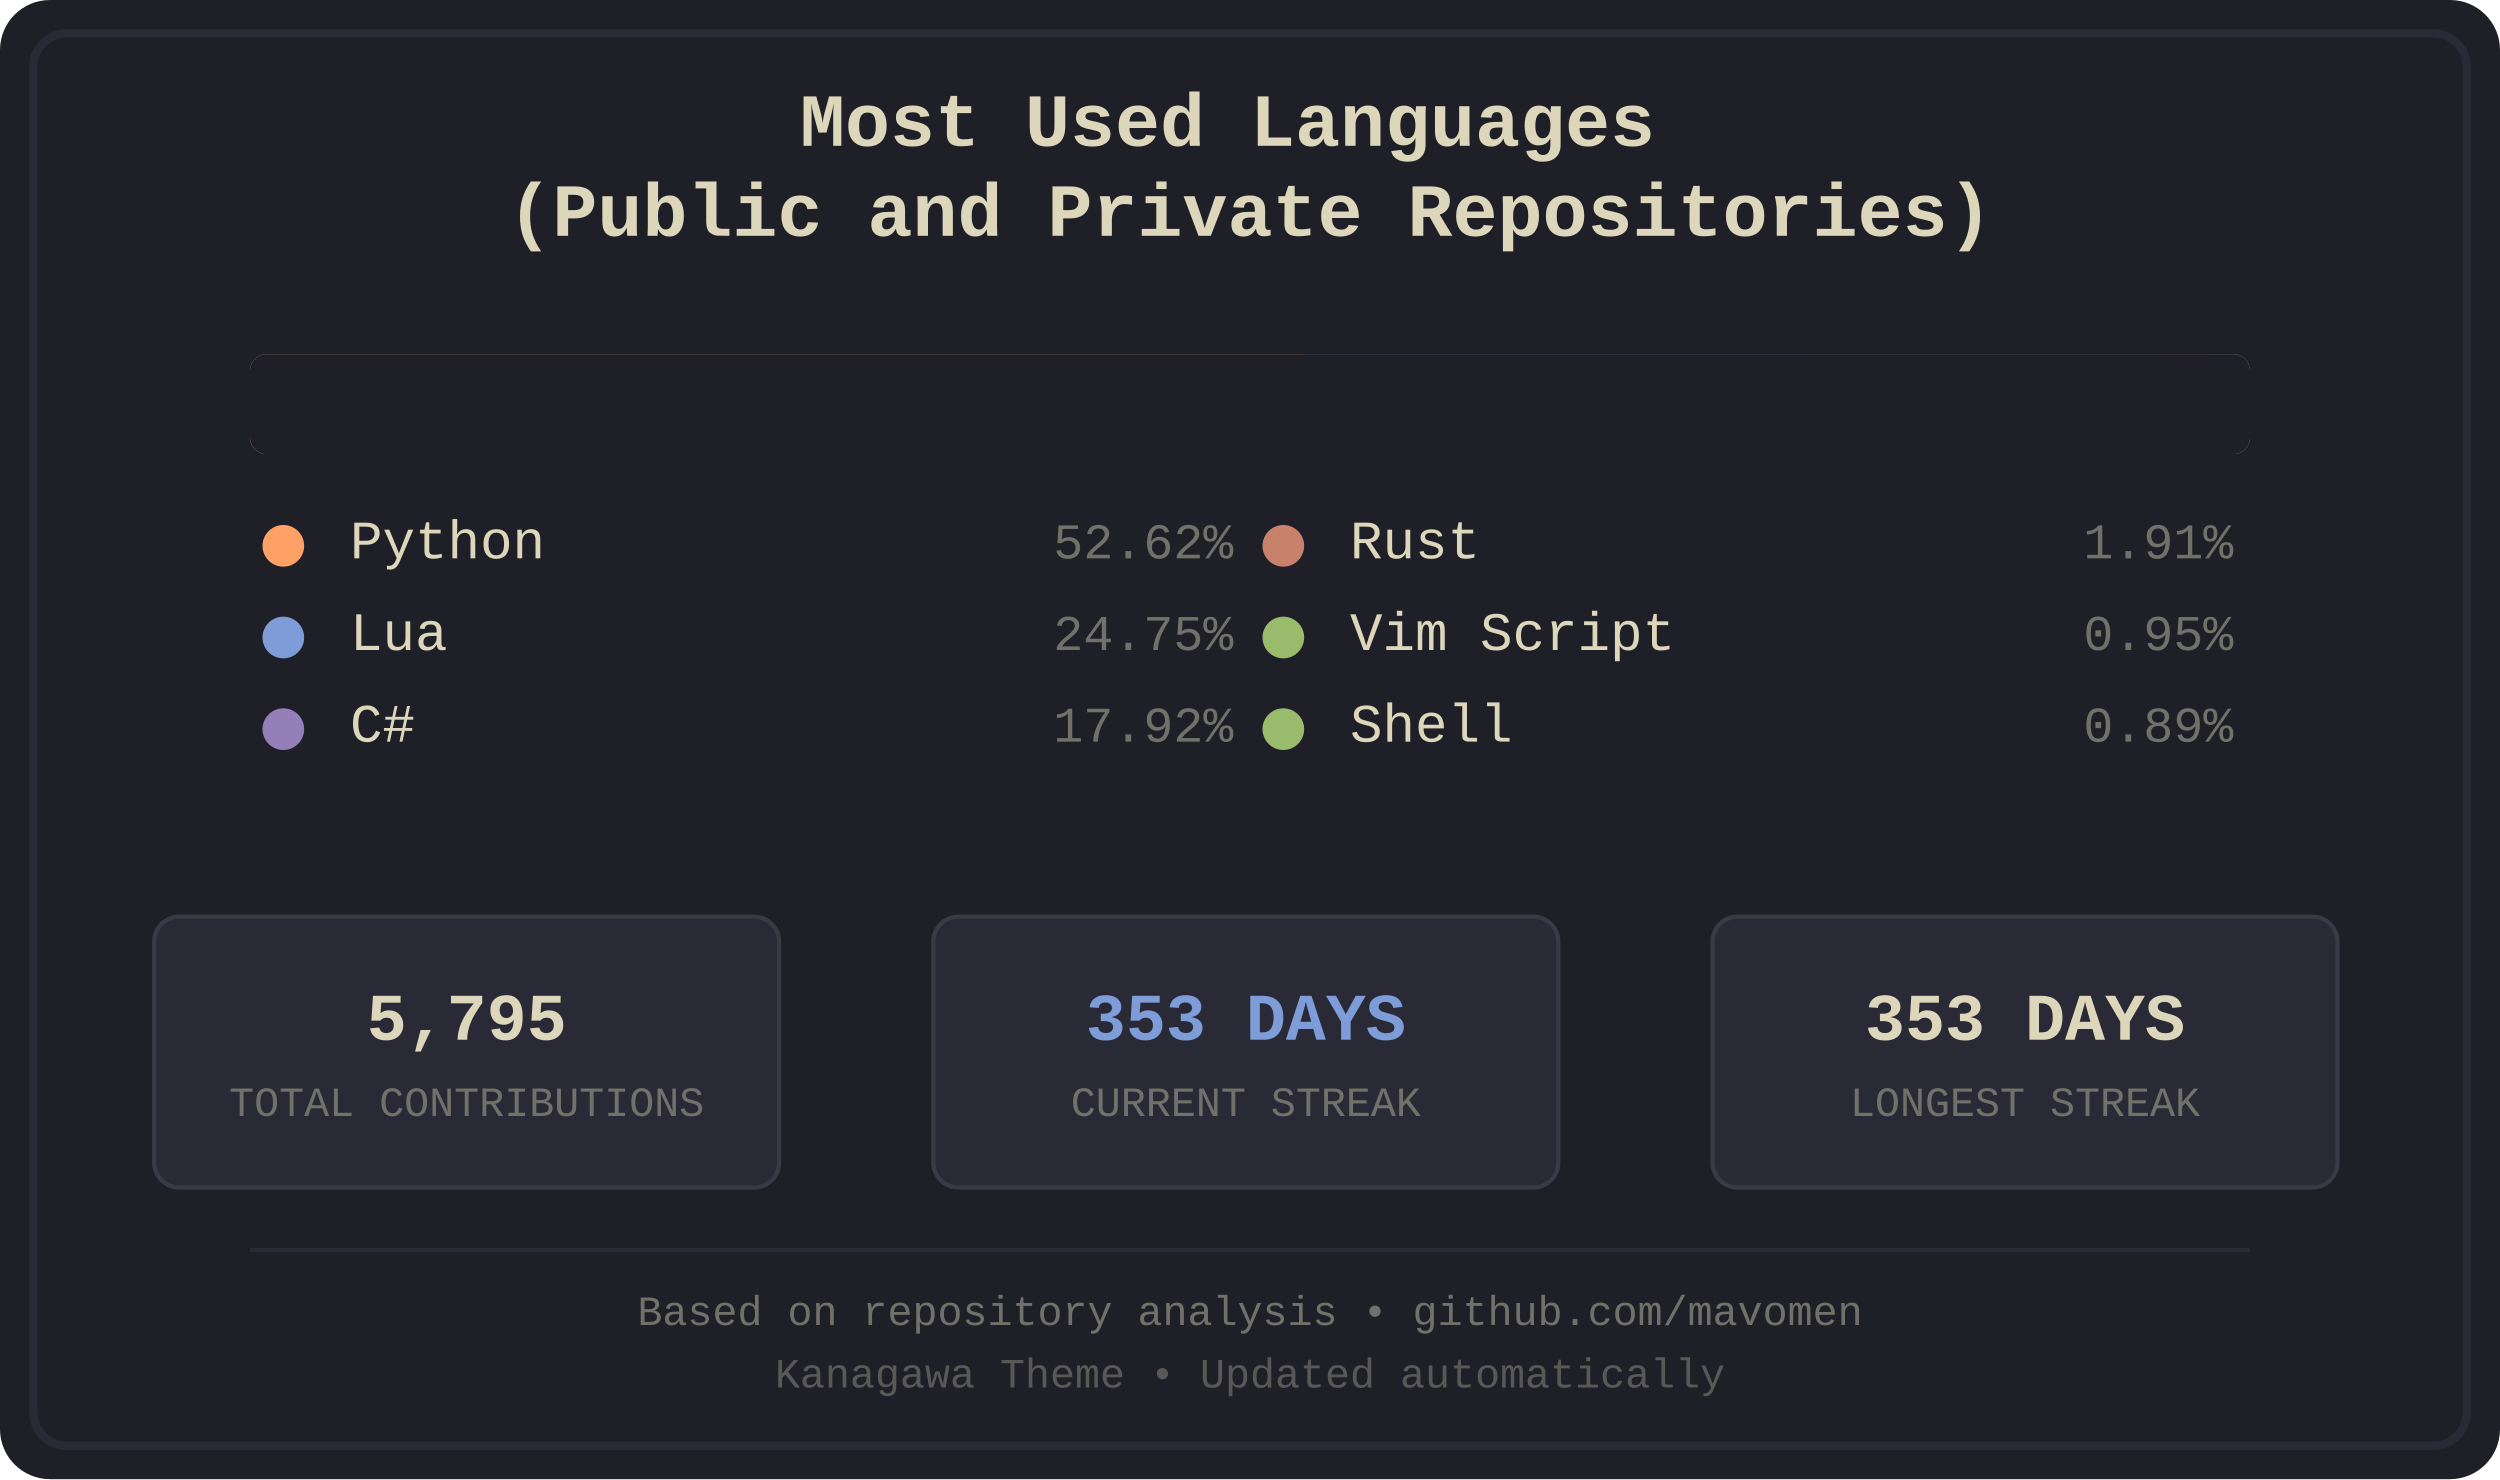
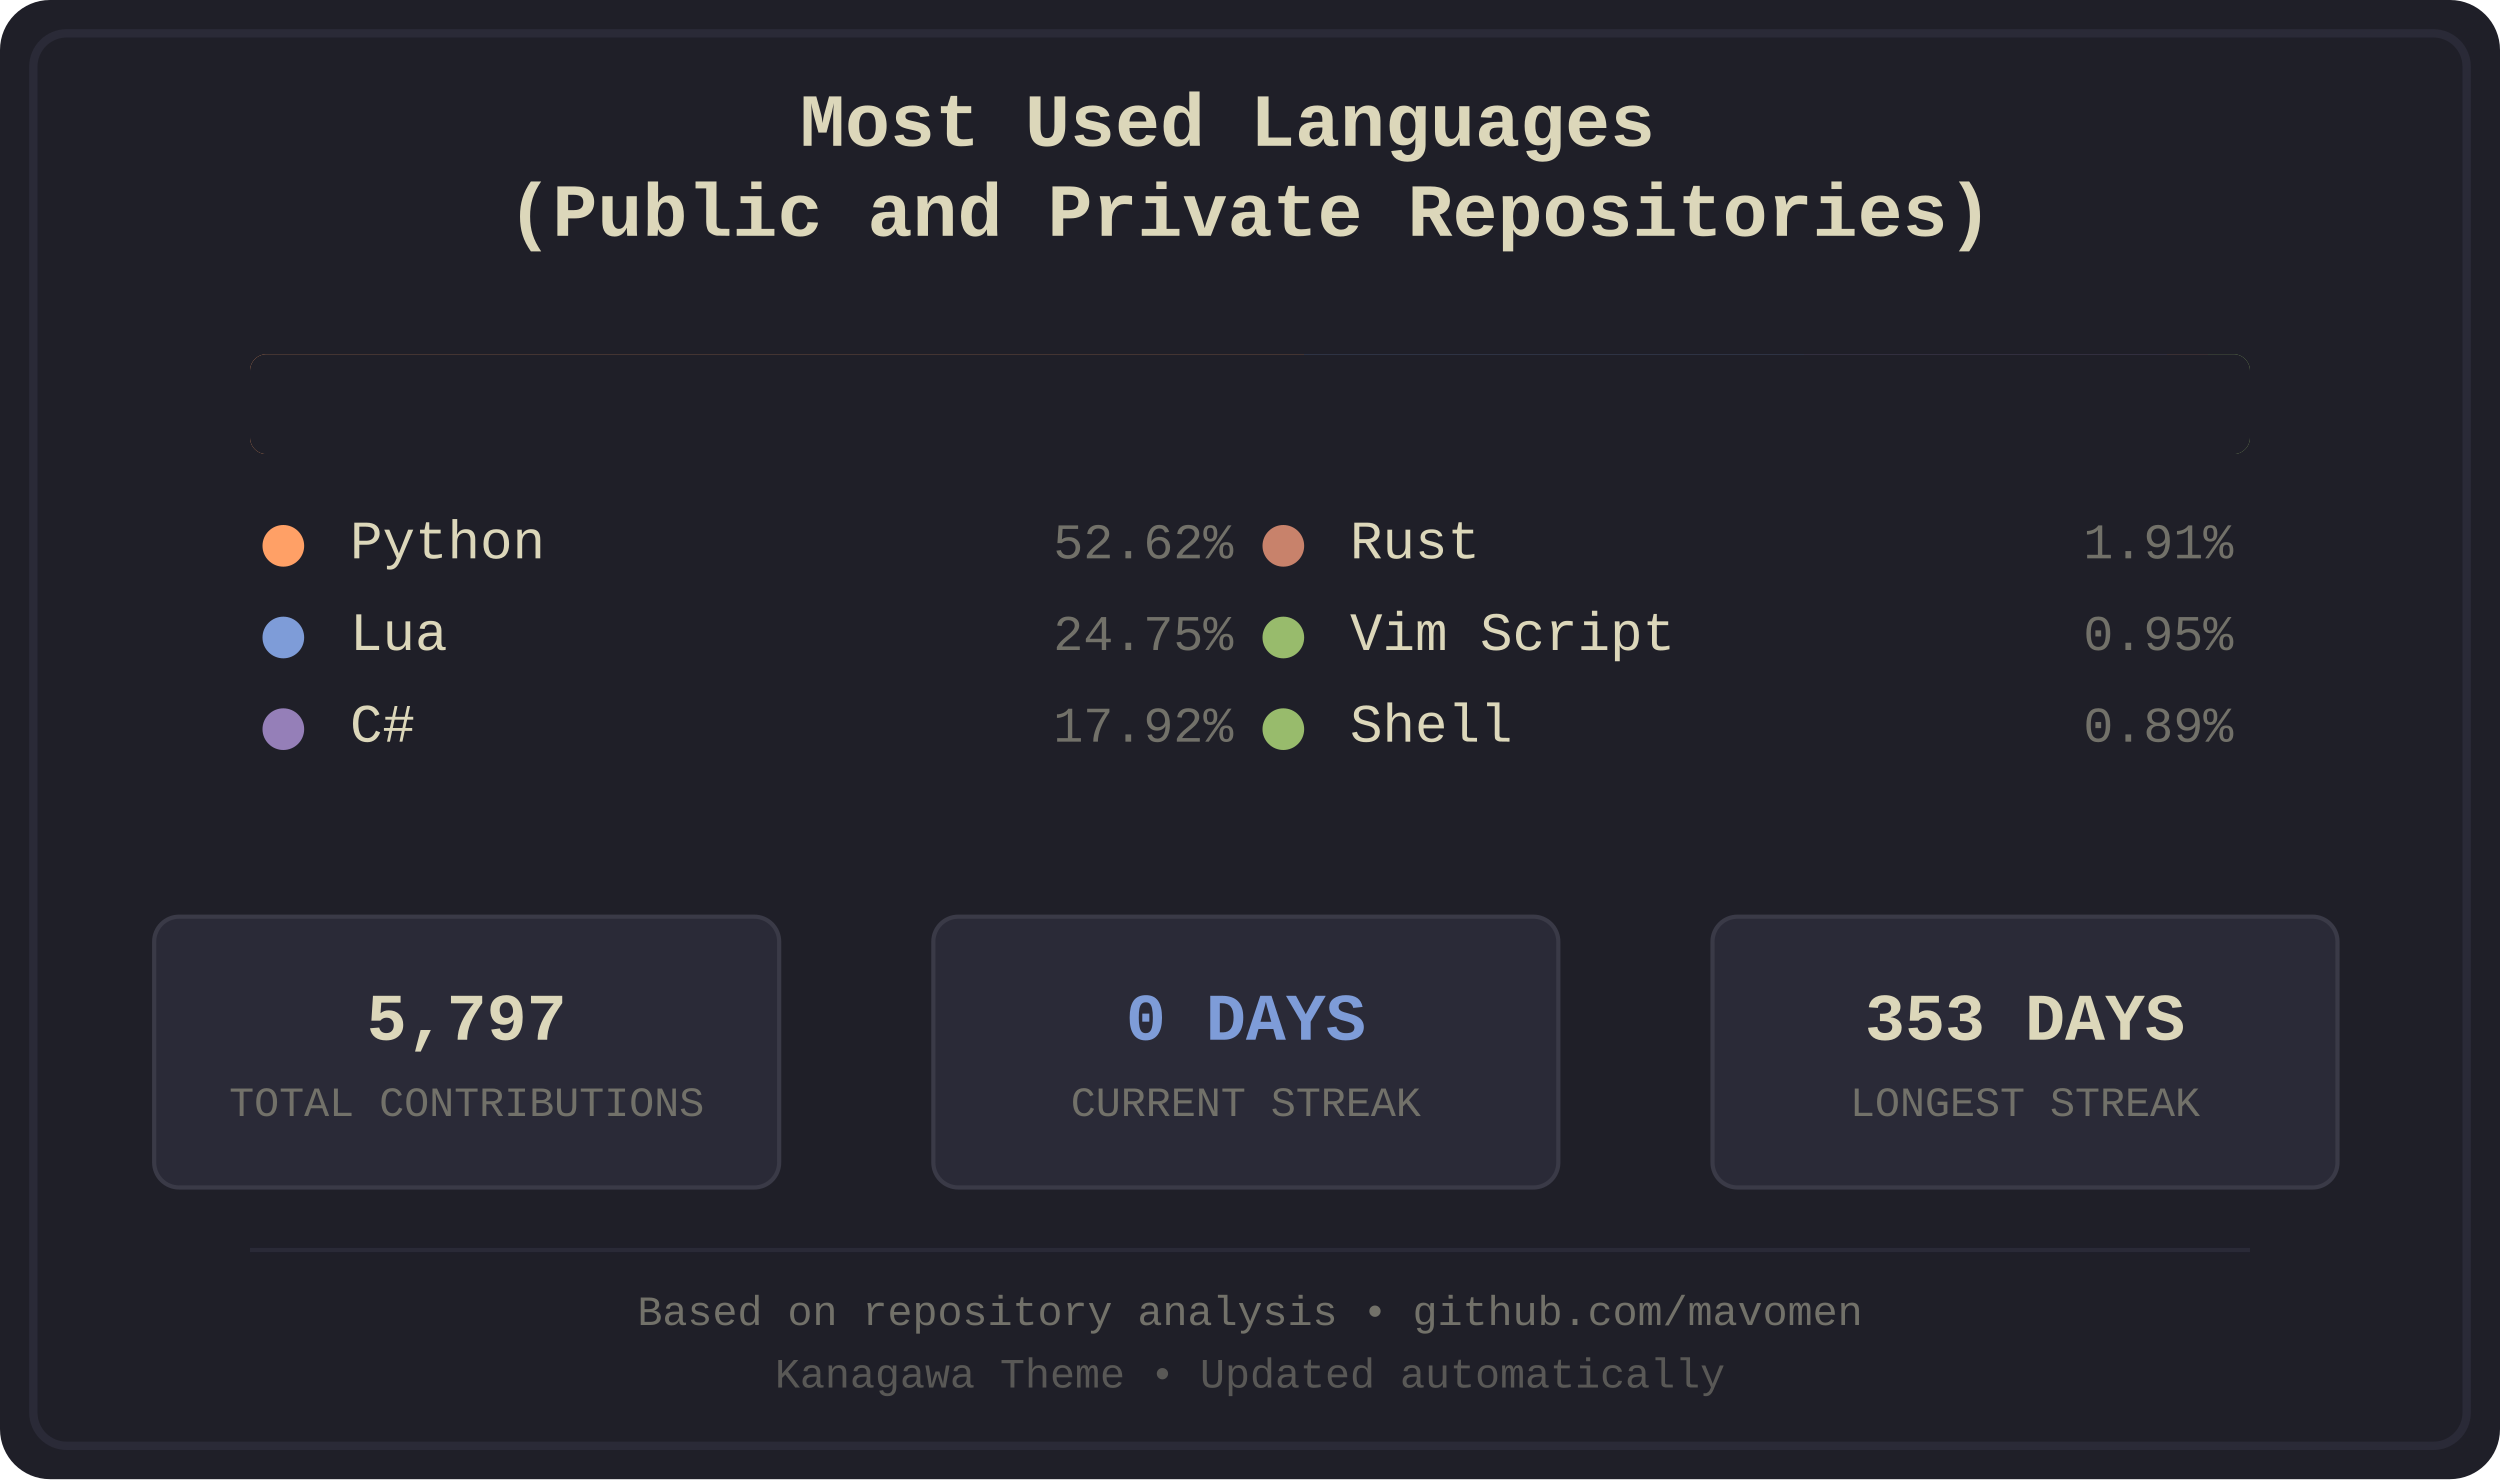
<svg xmlns="http://www.w3.org/2000/svg" width="600" height="355" viewBox="0 0 600 355">
  <defs>
    <style>
.bg-primary { fill: #1f1f28; }
.bg-secondary { fill: #16161d; }
.fg-primary { fill: #dcd7ba; }
.fg-secondary { fill: #727169; }
.border { stroke: #2a2a37; }
.font-title { font-family: 'Courier New', monospace; font-size: 18px; font-weight: bold; }
.font-lang { font-family: 'Courier New', monospace; font-size: 13px; }
.font-percent { font-family: 'Courier New', monospace; font-size: 12px; }
.font-footer { font-family: 'Courier New', monospace; font-size: 10px; }
.stat-box { fill: #2a2a37; stroke: #3a3a47; stroke-width: 1; rx: 6; ry: 6; }
.stat-value { font-family: 'Courier New', monospace; font-size: 16px; font-weight: bold; }
.stat-label { font-family: 'Courier New', monospace; font-size: 10px; }
.python { fill: #ffa066; }
.lua { fill: #7e9cd8; }
.csharp { fill: #957fb8; }
.rust { fill: #c8826b; }
.vimscript { fill: #98bb6c; }
.shell { fill: #98bb6c; }
</style>
    <clipPath id="barClip">
      <rect x="60" y="85" width="480" height="24" rx="4" ry="4" />
    </clipPath>
  </defs>
  <rect width="600" height="355" fill="#1f1f28" rx="12" />
  <rect x="8" y="8" width="584" height="339" fill="none" stroke="#2a2a37" stroke-width="2" rx="8" />
  <text x="300.0" y="35" text-anchor="middle" fill="#dcd7ba" class="font-title">
    <tspan x="300.0" dy="0">Most Used Languages</tspan>
    <tspan x="300.0" dy="1.2em">(Public and Private Repositories)</tspan>
  </text>
  <g id="language-bar" clip-path="url(#barClip)" shape-rendering="crispEdges">
    <rect x="60" y="85" width="253" height="24" class="python" />
    <rect x="313" y="85" width="120" height="24" class="lua" />
    <rect x="433" y="85" width="87" height="24" class="csharp" />
    <rect x="520" y="85" width="10" height="24" class="rust" />
    <rect x="530" y="85" width="5" height="24" class="vimscript" />
    <rect x="535" y="85" width="5" height="24" class="shell" />
  </g>
  <rect x="60" y="85" width="480" height="24" fill="#1f1f28" rx="4">
    <animate attributeName="width" from="480" to="0" dur="1.2s" fill="freeze" />
  </rect>
  <g transform="translate(60.0, 134)">
    <circle cx="8" cy="-3" r="5" class="python" />
    <text x="24" y="0" class="fg-primary font-lang">Python</text>
    <text x="236.0" y="0" class="fg-secondary font-percent" text-anchor="end">52.62%</text>
  </g>
  <g transform="translate(60.0, 156)">
    <circle cx="8" cy="-3" r="5" class="lua" />
    <text x="24" y="0" class="fg-primary font-lang">Lua</text>
    <text x="236.0" y="0" class="fg-secondary font-percent" text-anchor="end">24.75%</text>
  </g>
  <g transform="translate(60.0, 178)">
    <circle cx="8" cy="-3" r="5" class="csharp" />
    <text x="24" y="0" class="fg-primary font-lang">C#</text>
    <text x="236.0" y="0" class="fg-secondary font-percent" text-anchor="end">17.92%</text>
  </g>
  <g transform="translate(300.0, 134)">
    <circle cx="8" cy="-3" r="5" class="rust" />
    <text x="24" y="0" class="fg-primary font-lang">Rust</text>
    <text x="236.0" y="0" class="fg-secondary font-percent" text-anchor="end">1.91%</text>
  </g>
  <g transform="translate(300.0, 156)">
    <circle cx="8" cy="-3" r="5" class="vimscript" />
    <text x="24" y="0" class="fg-primary font-lang">Vim Script</text>
    <text x="236.0" y="0" class="fg-secondary font-percent" text-anchor="end">0.95%</text>
  </g>
  <g transform="translate(300.0, 178)">
    <circle cx="8" cy="-3" r="5" class="shell" />
    <text x="24" y="0" class="fg-primary font-lang">Shell</text>
    <text x="236.0" y="0" class="fg-secondary font-percent" text-anchor="end">0.89%</text>
  </g>
  <rect x="37" y="220" width="150" height="65" class="stat-box" />
-   <text x="112.0" y="245" text-anchor="middle" dominant-baseline="middle" fill="#dcd7ba" class="stat-value">5,795</text>
+   <text x="112.0" y="245" text-anchor="middle" dominant-baseline="middle" fill="#dcd7ba" class="stat-value">5,797</text>
  <text x="112.0" y="265" text-anchor="middle" dominant-baseline="middle" fill="#727169" class="stat-label">TOTAL CONTRIBUTIONS</text>
  <rect x="224" y="220" width="150" height="65" class="stat-box" />
-   <text x="299.0" y="245" text-anchor="middle" dominant-baseline="middle" fill="#7e9cd8" class="stat-value">353 DAYS</text>
+   <text x="299.0" y="245" text-anchor="middle" dominant-baseline="middle" fill="#7e9cd8" class="stat-value">0 DAYS</text>
  <text x="299.0" y="265" text-anchor="middle" dominant-baseline="middle" fill="#727169" class="stat-label">CURRENT STREAK</text>
  <rect x="411" y="220" width="150" height="65" class="stat-box" />
  <text x="486.0" y="245" text-anchor="middle" dominant-baseline="middle" fill="#dcd7ba" class="stat-value">353 DAYS</text>
  <text x="486.0" y="265" text-anchor="middle" dominant-baseline="middle" fill="#727169" class="stat-label">LONGEST STREAK</text>
  <line x1="60" y1="300" x2="540" y2="300" stroke="#2a2a37" stroke-width="1" />
  <text x="300.0" y="318" text-anchor="middle" class="fg-secondary font-footer">Based on repository analysis • github.com/mavomen</text>
  <text x="300.0" y="333" text-anchor="middle" class="fg-secondary font-footer" opacity="0.7">Kanagawa Theme • Updated automatically</text>
</svg>
